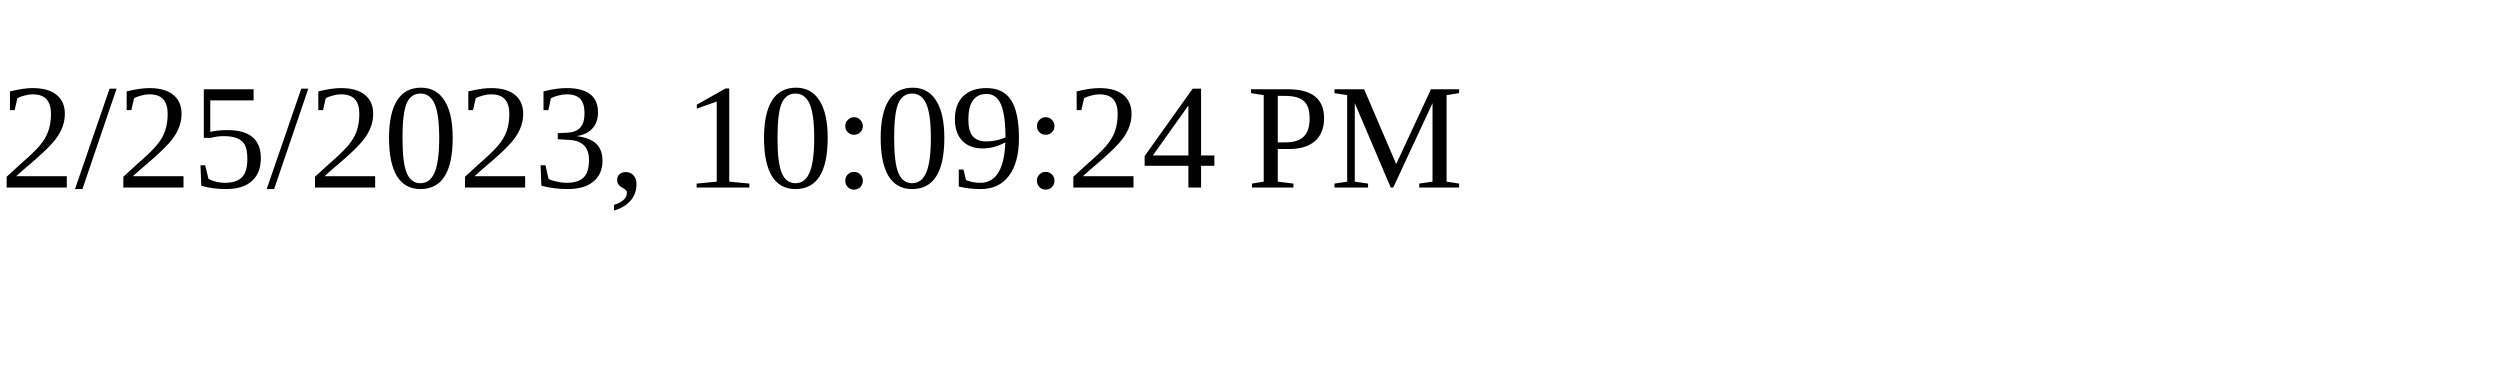
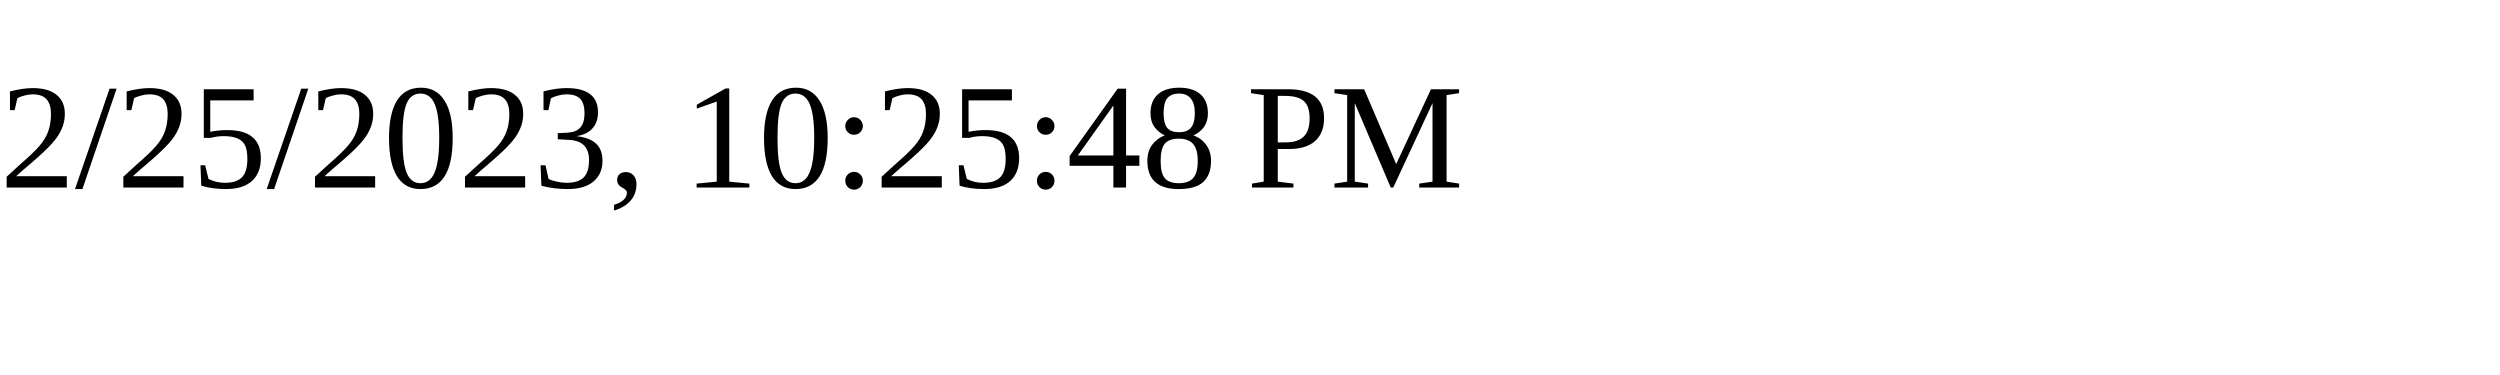
<svg xmlns="http://www.w3.org/2000/svg" height="30" width="200">
-   <text x="0" y="15">2/25/2023, 10:09:24 PM</text>
+   <text x="0" y="15">2/25/2023, 10:25:48 PM</text>
</svg>
